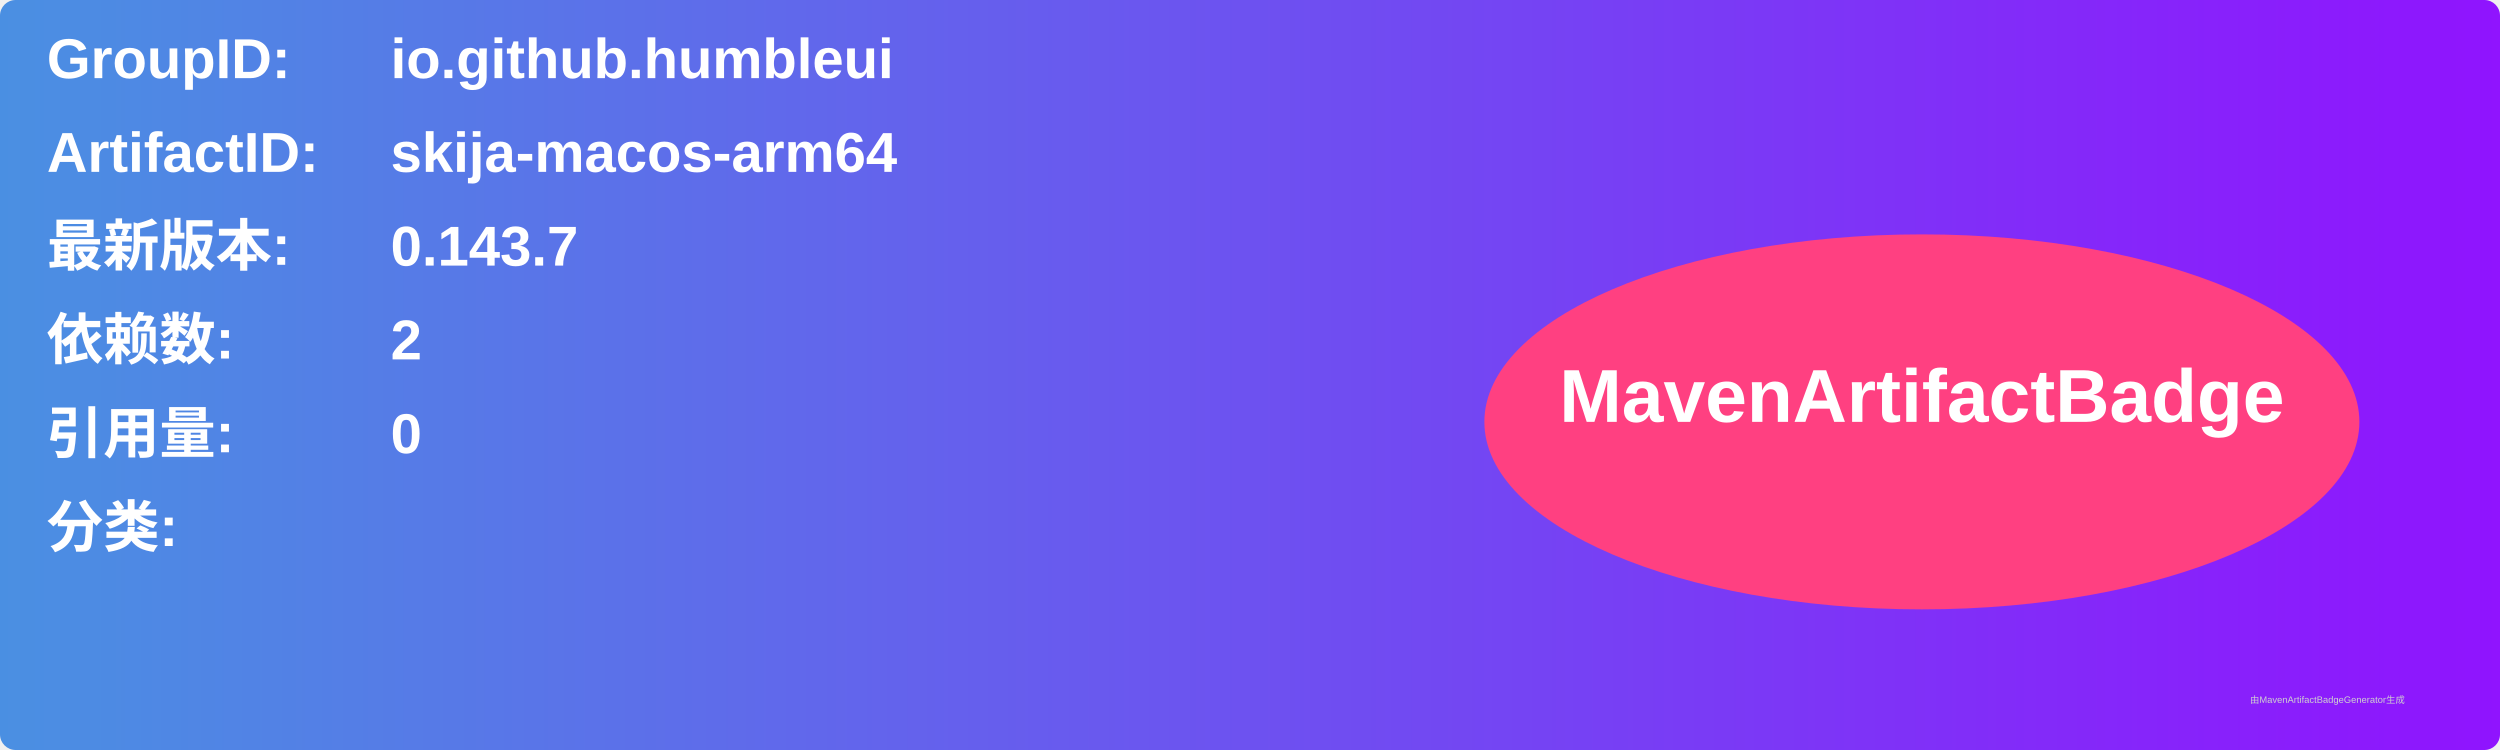
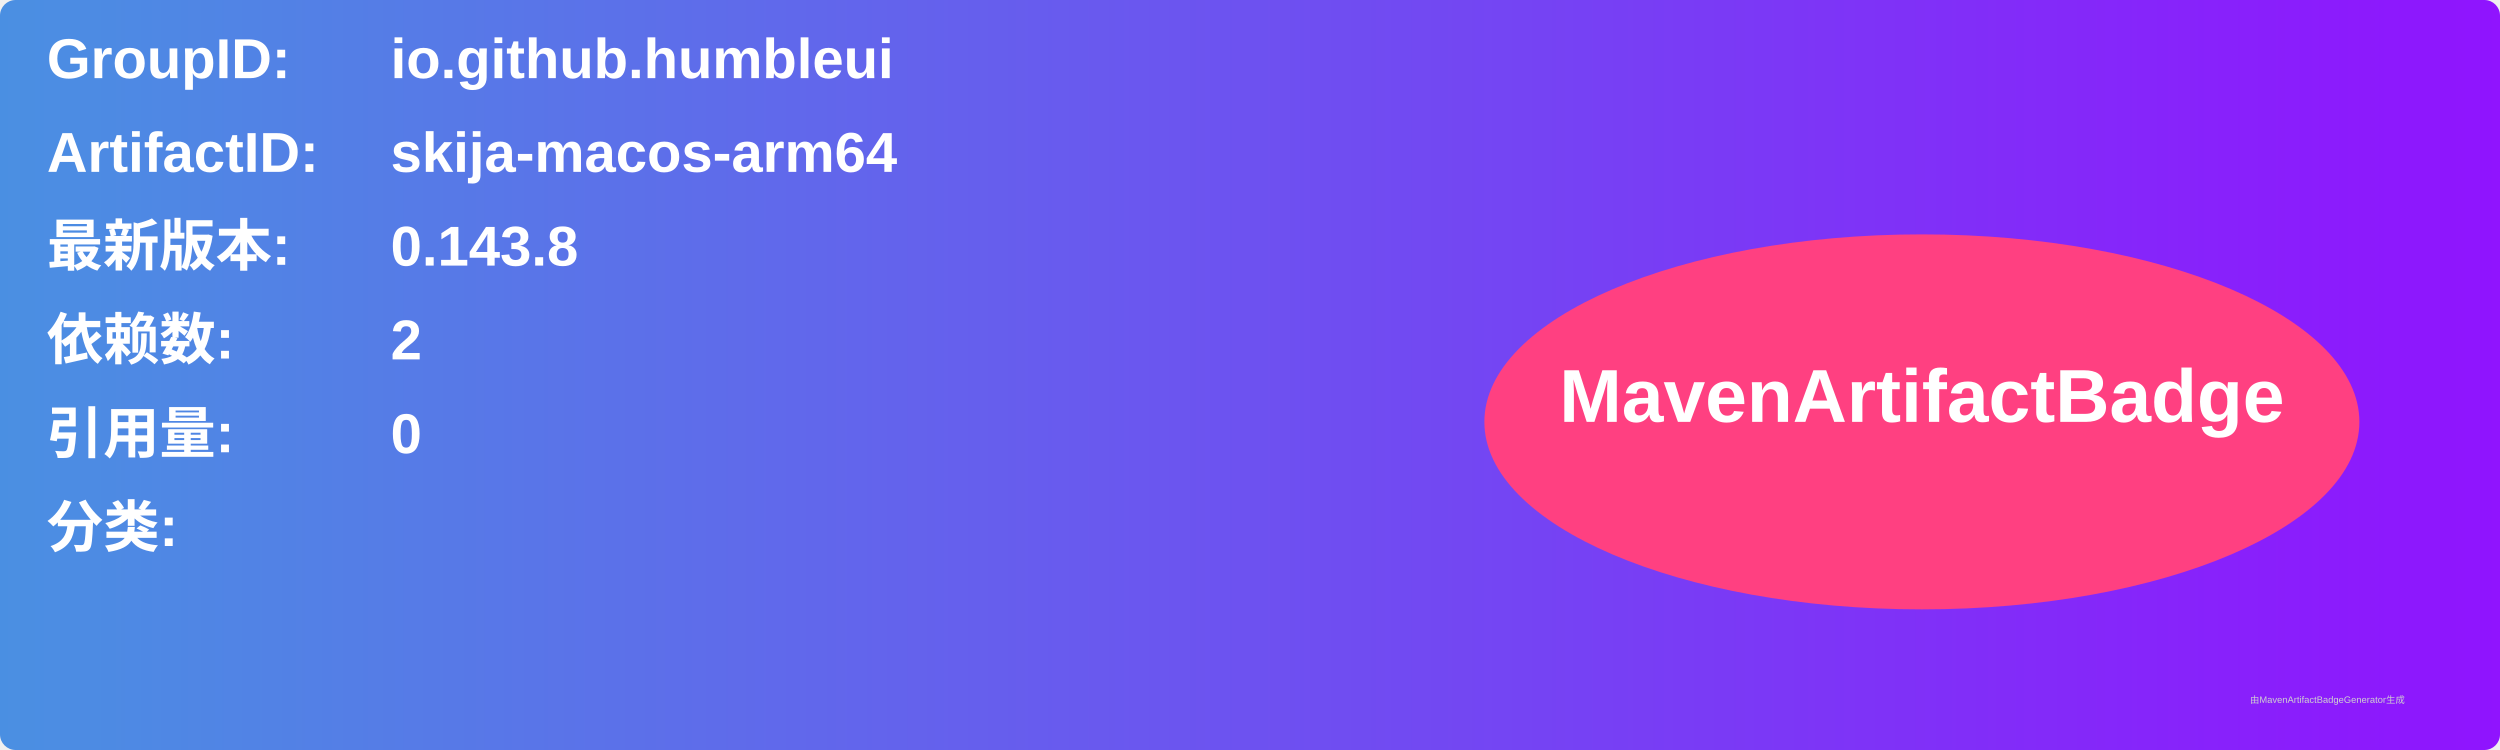
<svg xmlns="http://www.w3.org/2000/svg" width="800" height="240" viewBox="0 0 800 240">
  <linearGradient id="grad" x1="0%" y1="0%" x2="100%" y2="0%">
    <stop offset="0%" stop-color="#4a90e2" />
    <stop offset="100%" stop-color="#9013fe" />
  </linearGradient>
  <rect width="100%" height="100%" rx="5" ry="5" fill="url(#grad)" />
  <g transform="translate(15, 15)">
    <text x="0" y="10" font-family="Arial" font-size="18" fill="white" font-weight="bold" width="260">GroupID:</text>
    <text x="110" y="10" font-family="Arial" font-size="18" fill="white" font-weight="bold" width="460">io.github.humbleui</text>
    <text x="0" y="40" font-family="Arial" font-size="18" fill="white" font-weight="bold" width="260">ArtifactID:</text>
    <text x="110" y="40" font-family="Arial" font-size="18" fill="white" font-weight="bold" width="460">skija-macos-arm64</text>
    <text x="0" y="70" font-family="Arial" font-size="18" fill="white" font-weight="bold">最新版本:</text>
    <text x="110" y="70" font-family="Arial" font-size="18" fill="white" font-weight="bold">
-       <tspan font-weight="bold">0.143.7</tspan>
+       <tspan font-weight="bold">0.143.8</tspan>
    </text>
    <text x="0" y="100" font-family="Arial" font-size="18" fill="white" font-weight="bold">依赖数: </text>
    <text x="110" y="100" font-family="Arial" font-size="18" fill="white">
      <tspan font-weight="bold">2</tspan>
    </text>
    <text x="0" y="130" font-family="Arial" font-size="18" fill="white" font-weight="bold">引用量: </text>
    <text x="110" y="130" font-family="Arial" font-size="18" fill="white">
      <tspan font-weight="bold">0</tspan>
    </text>
    <text x="0" y="160" font-family="Arial" font-size="18" fill="white" font-weight="bold">分类:</text>
    <text x="10" y="190" font-family="Arial" font-size="10" fill="white">
      <tspan font-weight="bold" />
    </text>
    <ellipse cx="600" cy="120" rx="140" ry="60" fill="#ff4081" />
    <text x="600" y="120" text-anchor="middle" font-family="Arial" font-size="24" fill="white" font-weight="bold">MavenArtifactBadge</text>
  </g>
  <text x="720" y="225" font-family="Arial" font-size="3" fill="#d0d0d0">由MavenArtifactBadgeGenerator生成</text>
</svg>
